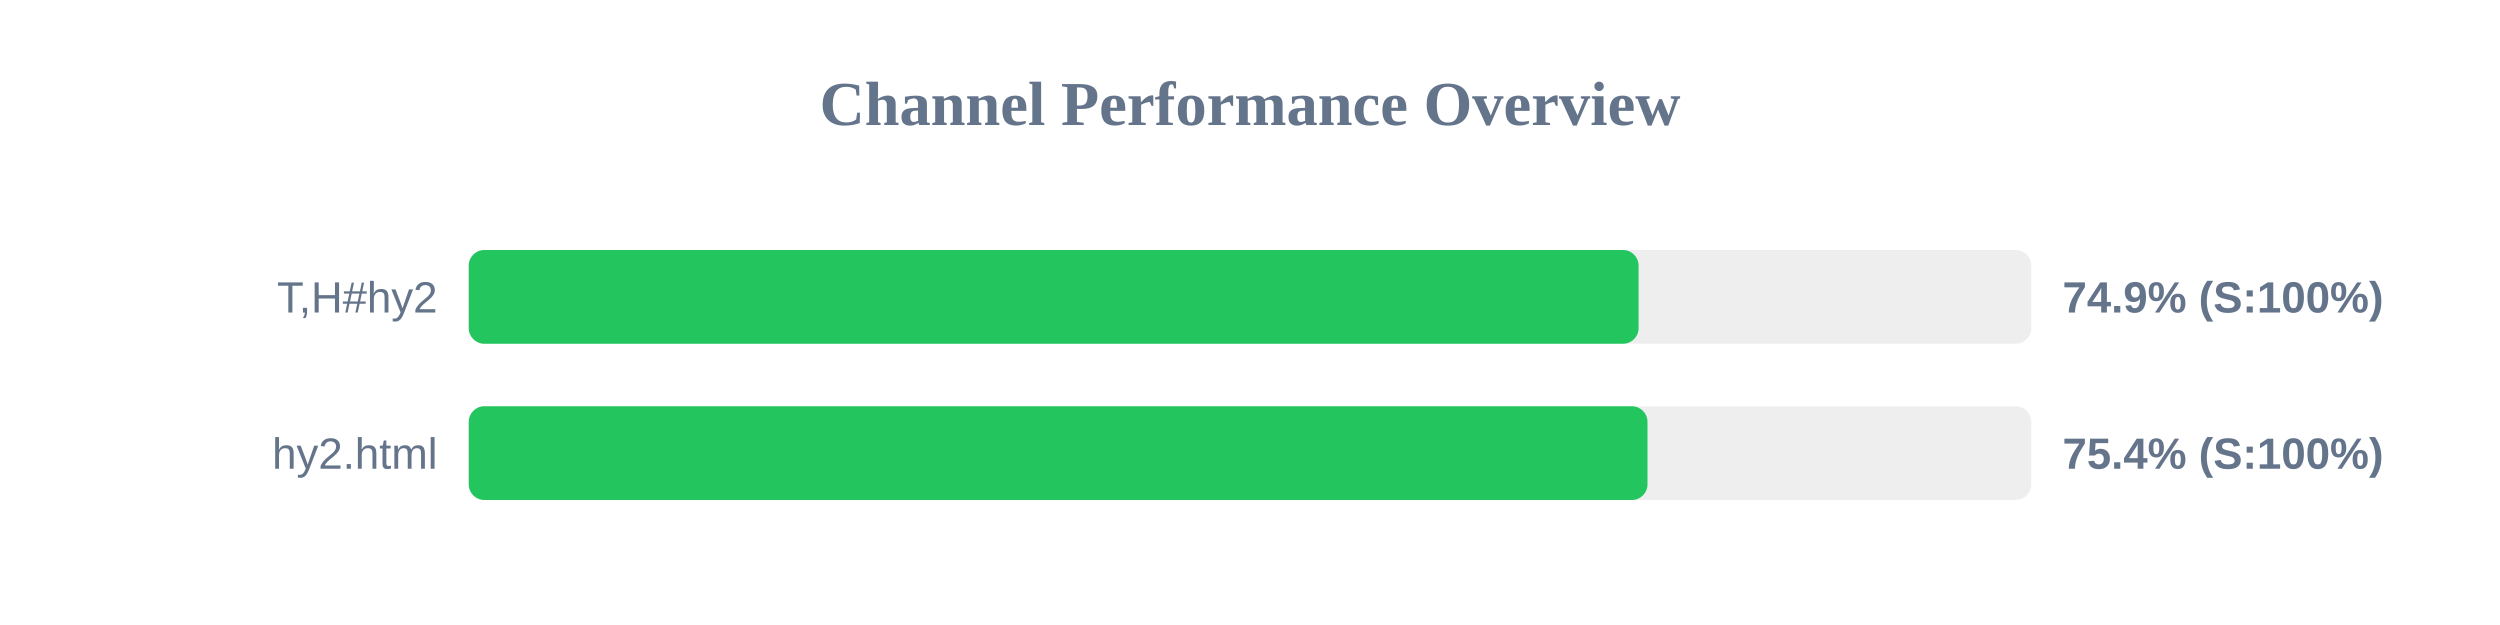
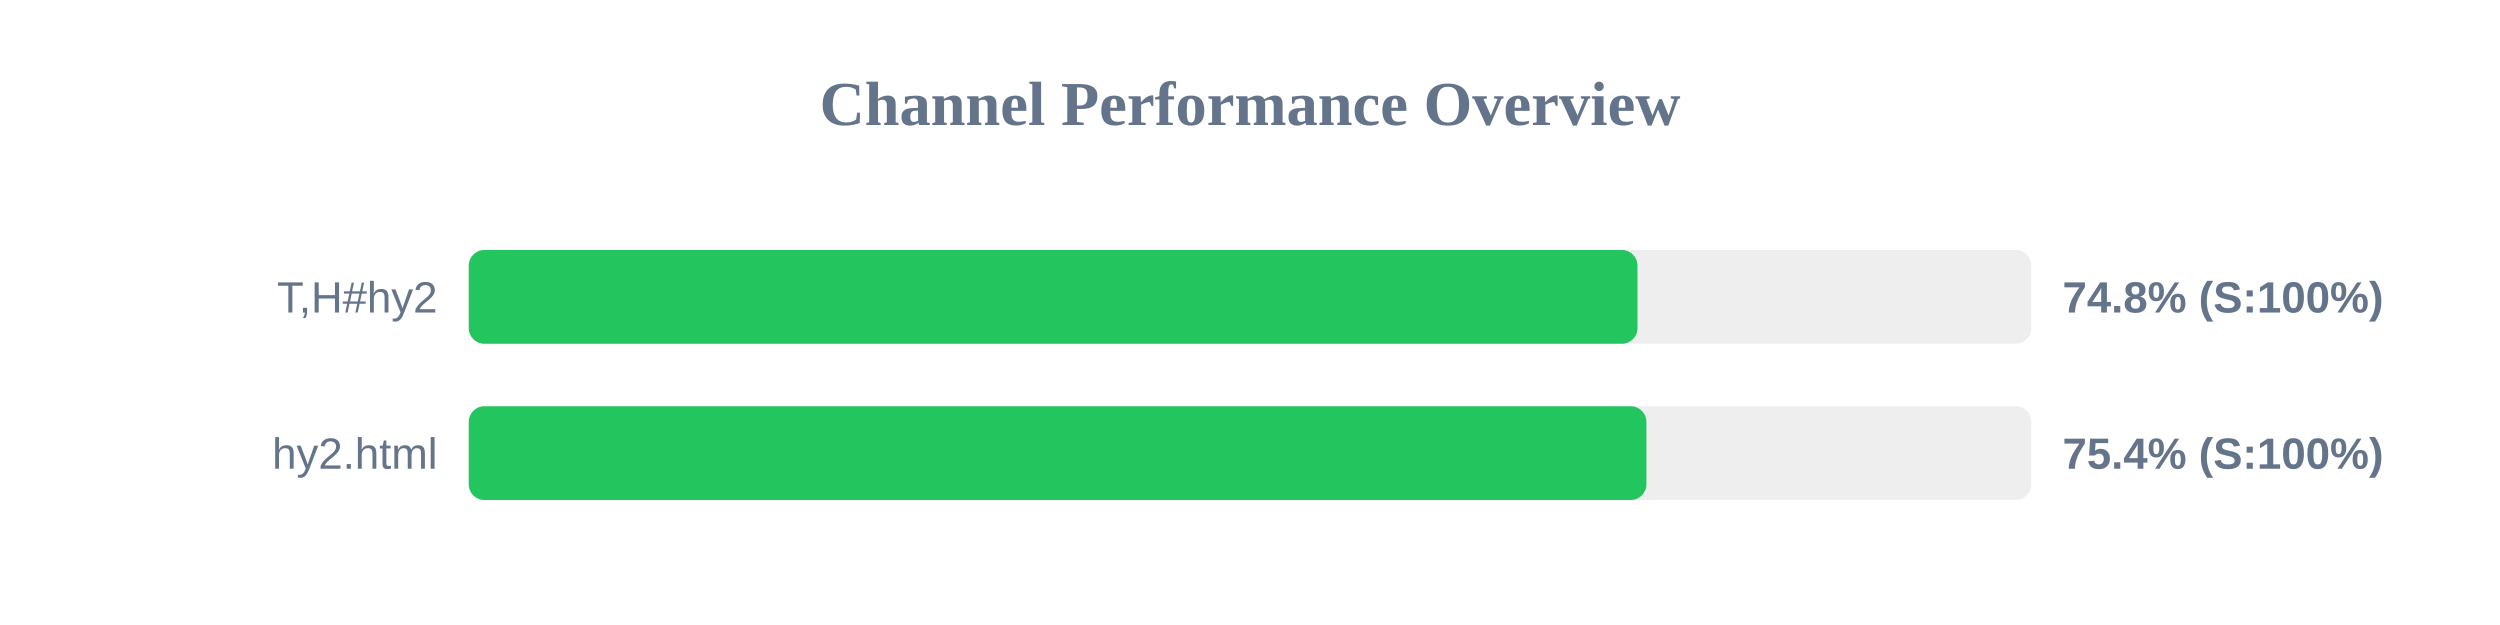
<svg xmlns="http://www.w3.org/2000/svg" width="800" height="200" version="1.1">
  <style>
        .row { font: 14px Arial; fill: #64748b; }
        .score { font: bold 14px Arial; fill: #64748b; }
    </style>
  <text x="400" y="40" text-anchor="middle" font-size="20px" font-weight="bold" fill="#64748b">Channel Performance Overview</text>
  <rect x="150" y="80" width="500" height="30" fill="#eee" rx="5" />
-   <rect x="150" y="80" width="374.35" height="30" fill="#22c55e" rx="5" />
+   <rect x="150" y="80" width="374.0" height="30" fill="#22c55e" rx="5" />
  <text x="140" y="100" text-anchor="end" class="row">T,H#hy2</text>
-   <text x="660" y="100" text-anchor="start" class="score">74.9% (S:100%)</text>
+   <text x="660" y="100" text-anchor="start" class="score">74.8% (S:100%)</text>
  <rect x="150" y="130" width="500" height="30" fill="#eee" rx="5" />
-   <rect x="150" y="130" width="377.2" height="30" fill="#22c55e" rx="5" />
+   <rect x="150" y="130" width="376.85" height="30" fill="#22c55e" rx="5" />
  <text x="140" y="150" text-anchor="end" class="row">hy2.html</text>
  <text x="660" y="150" text-anchor="start" class="score">75.4% (S:100%)</text>
</svg>
